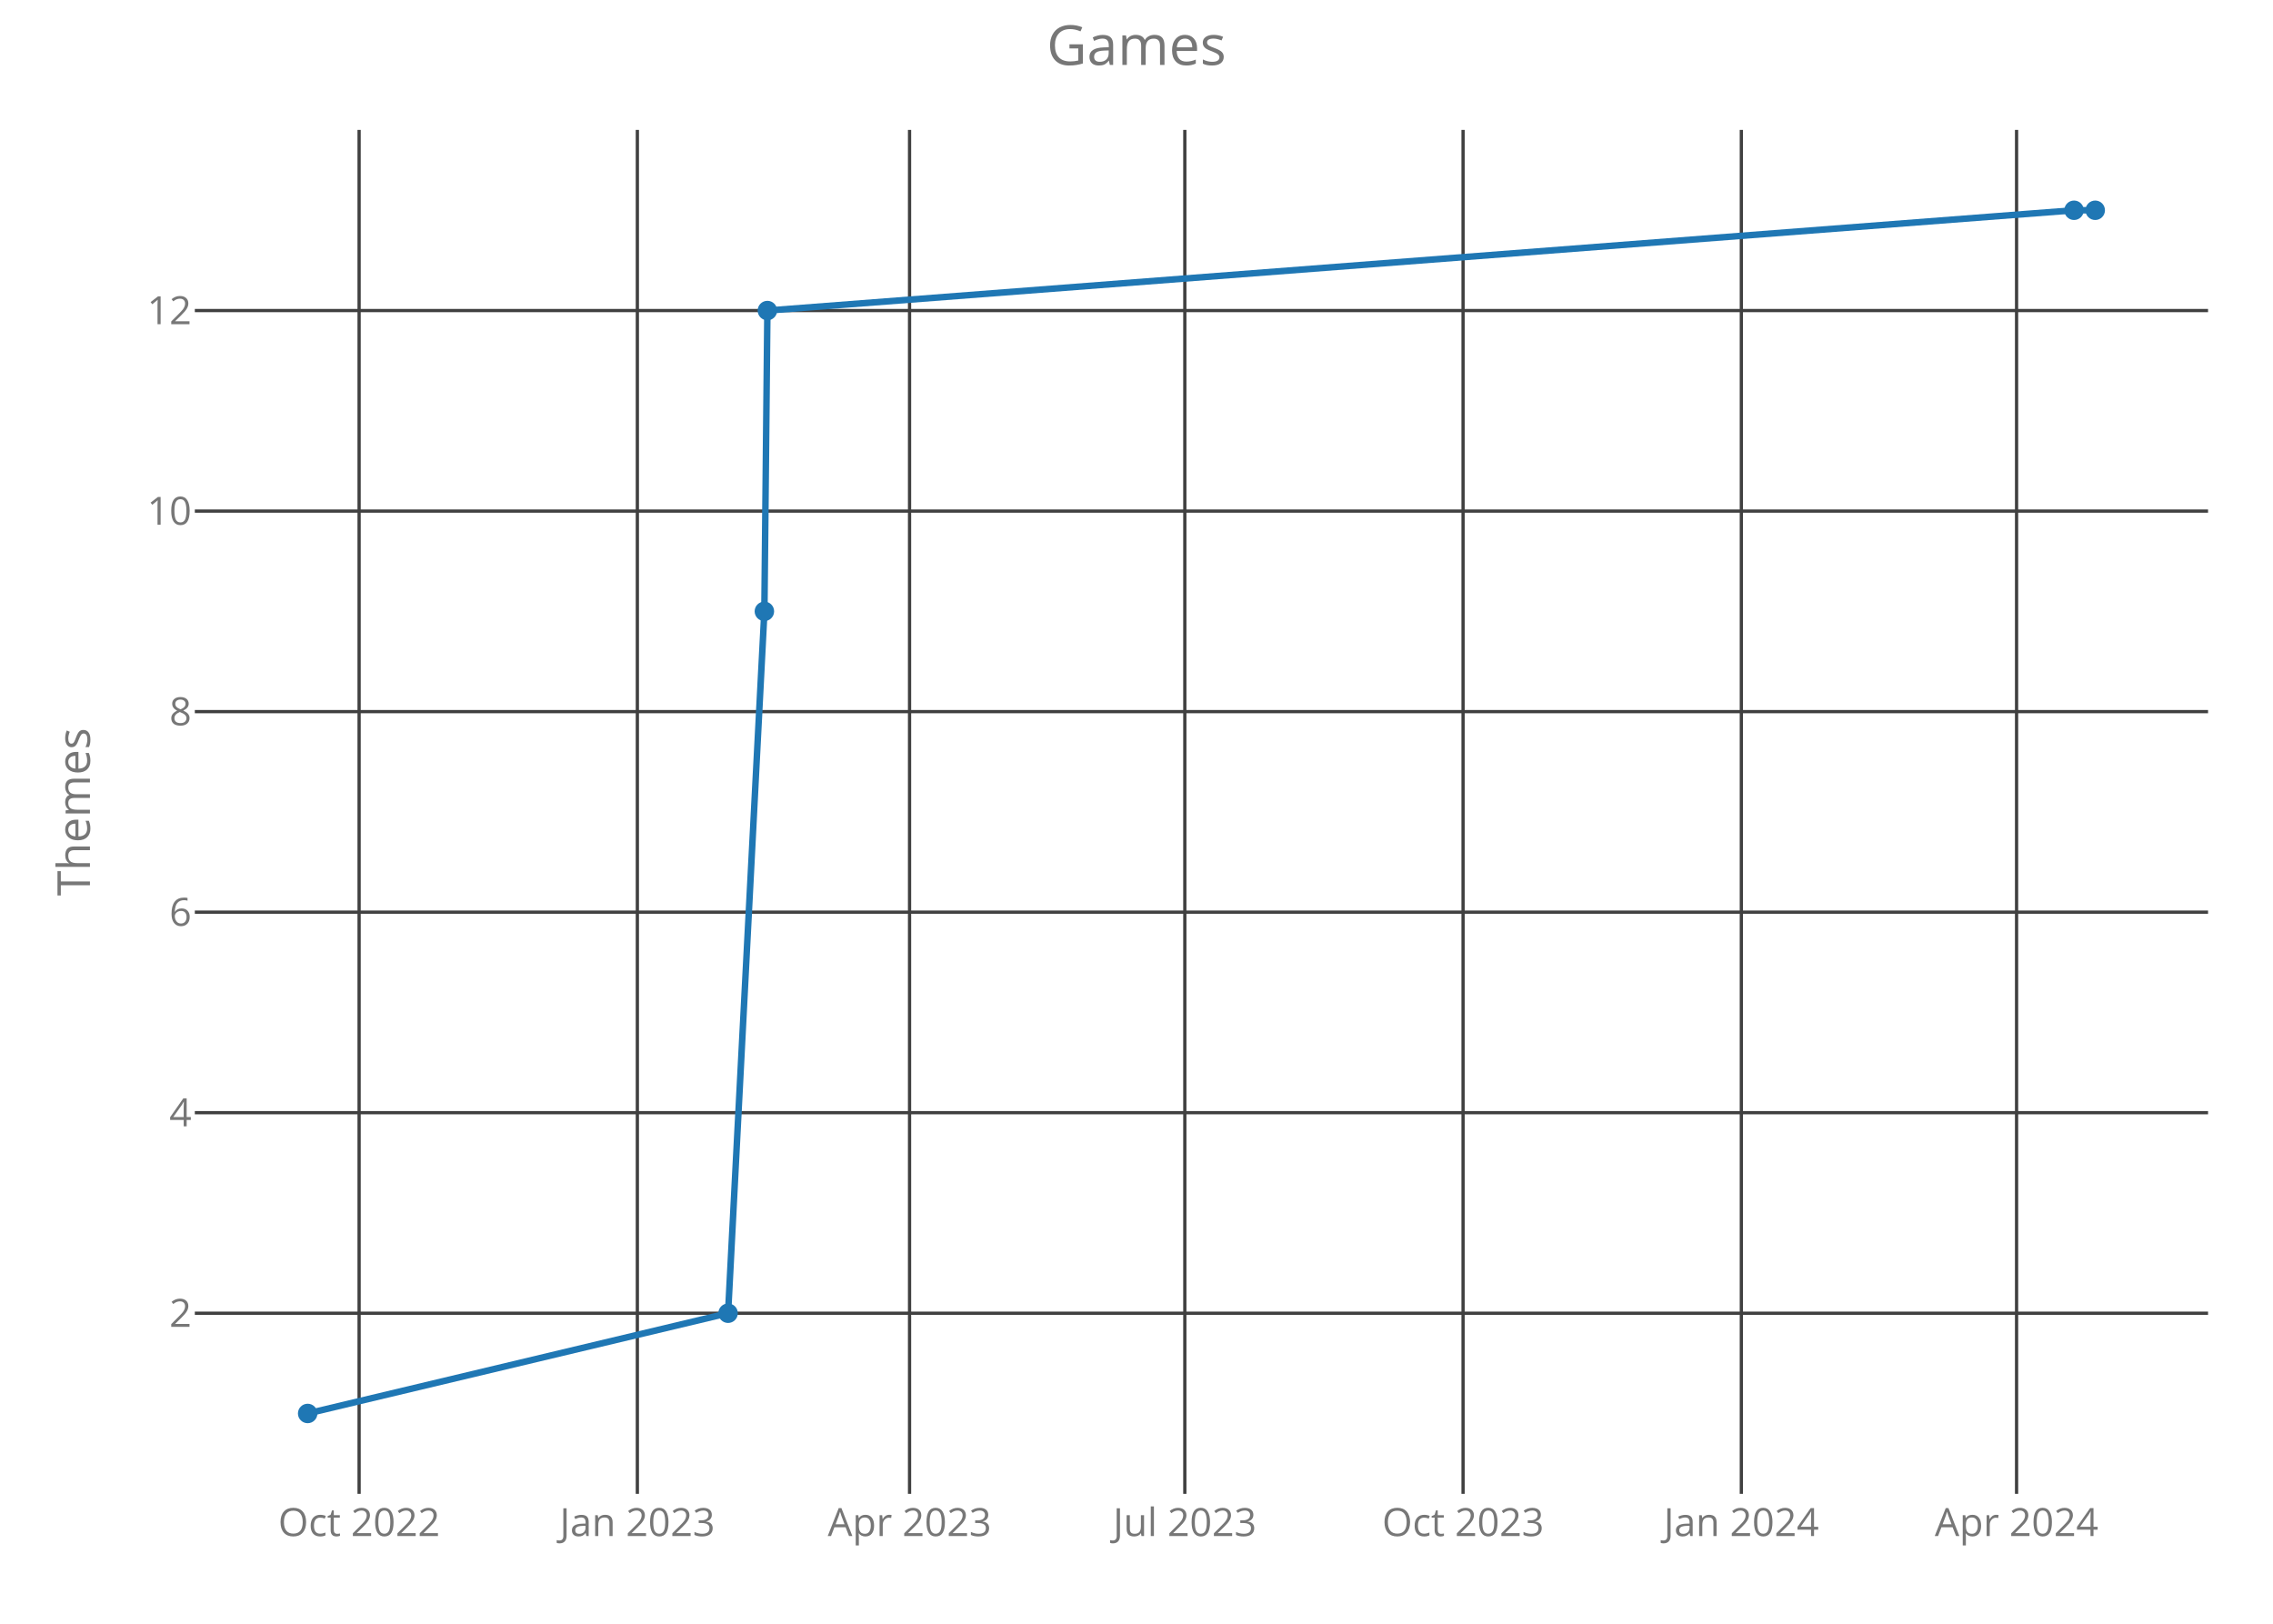
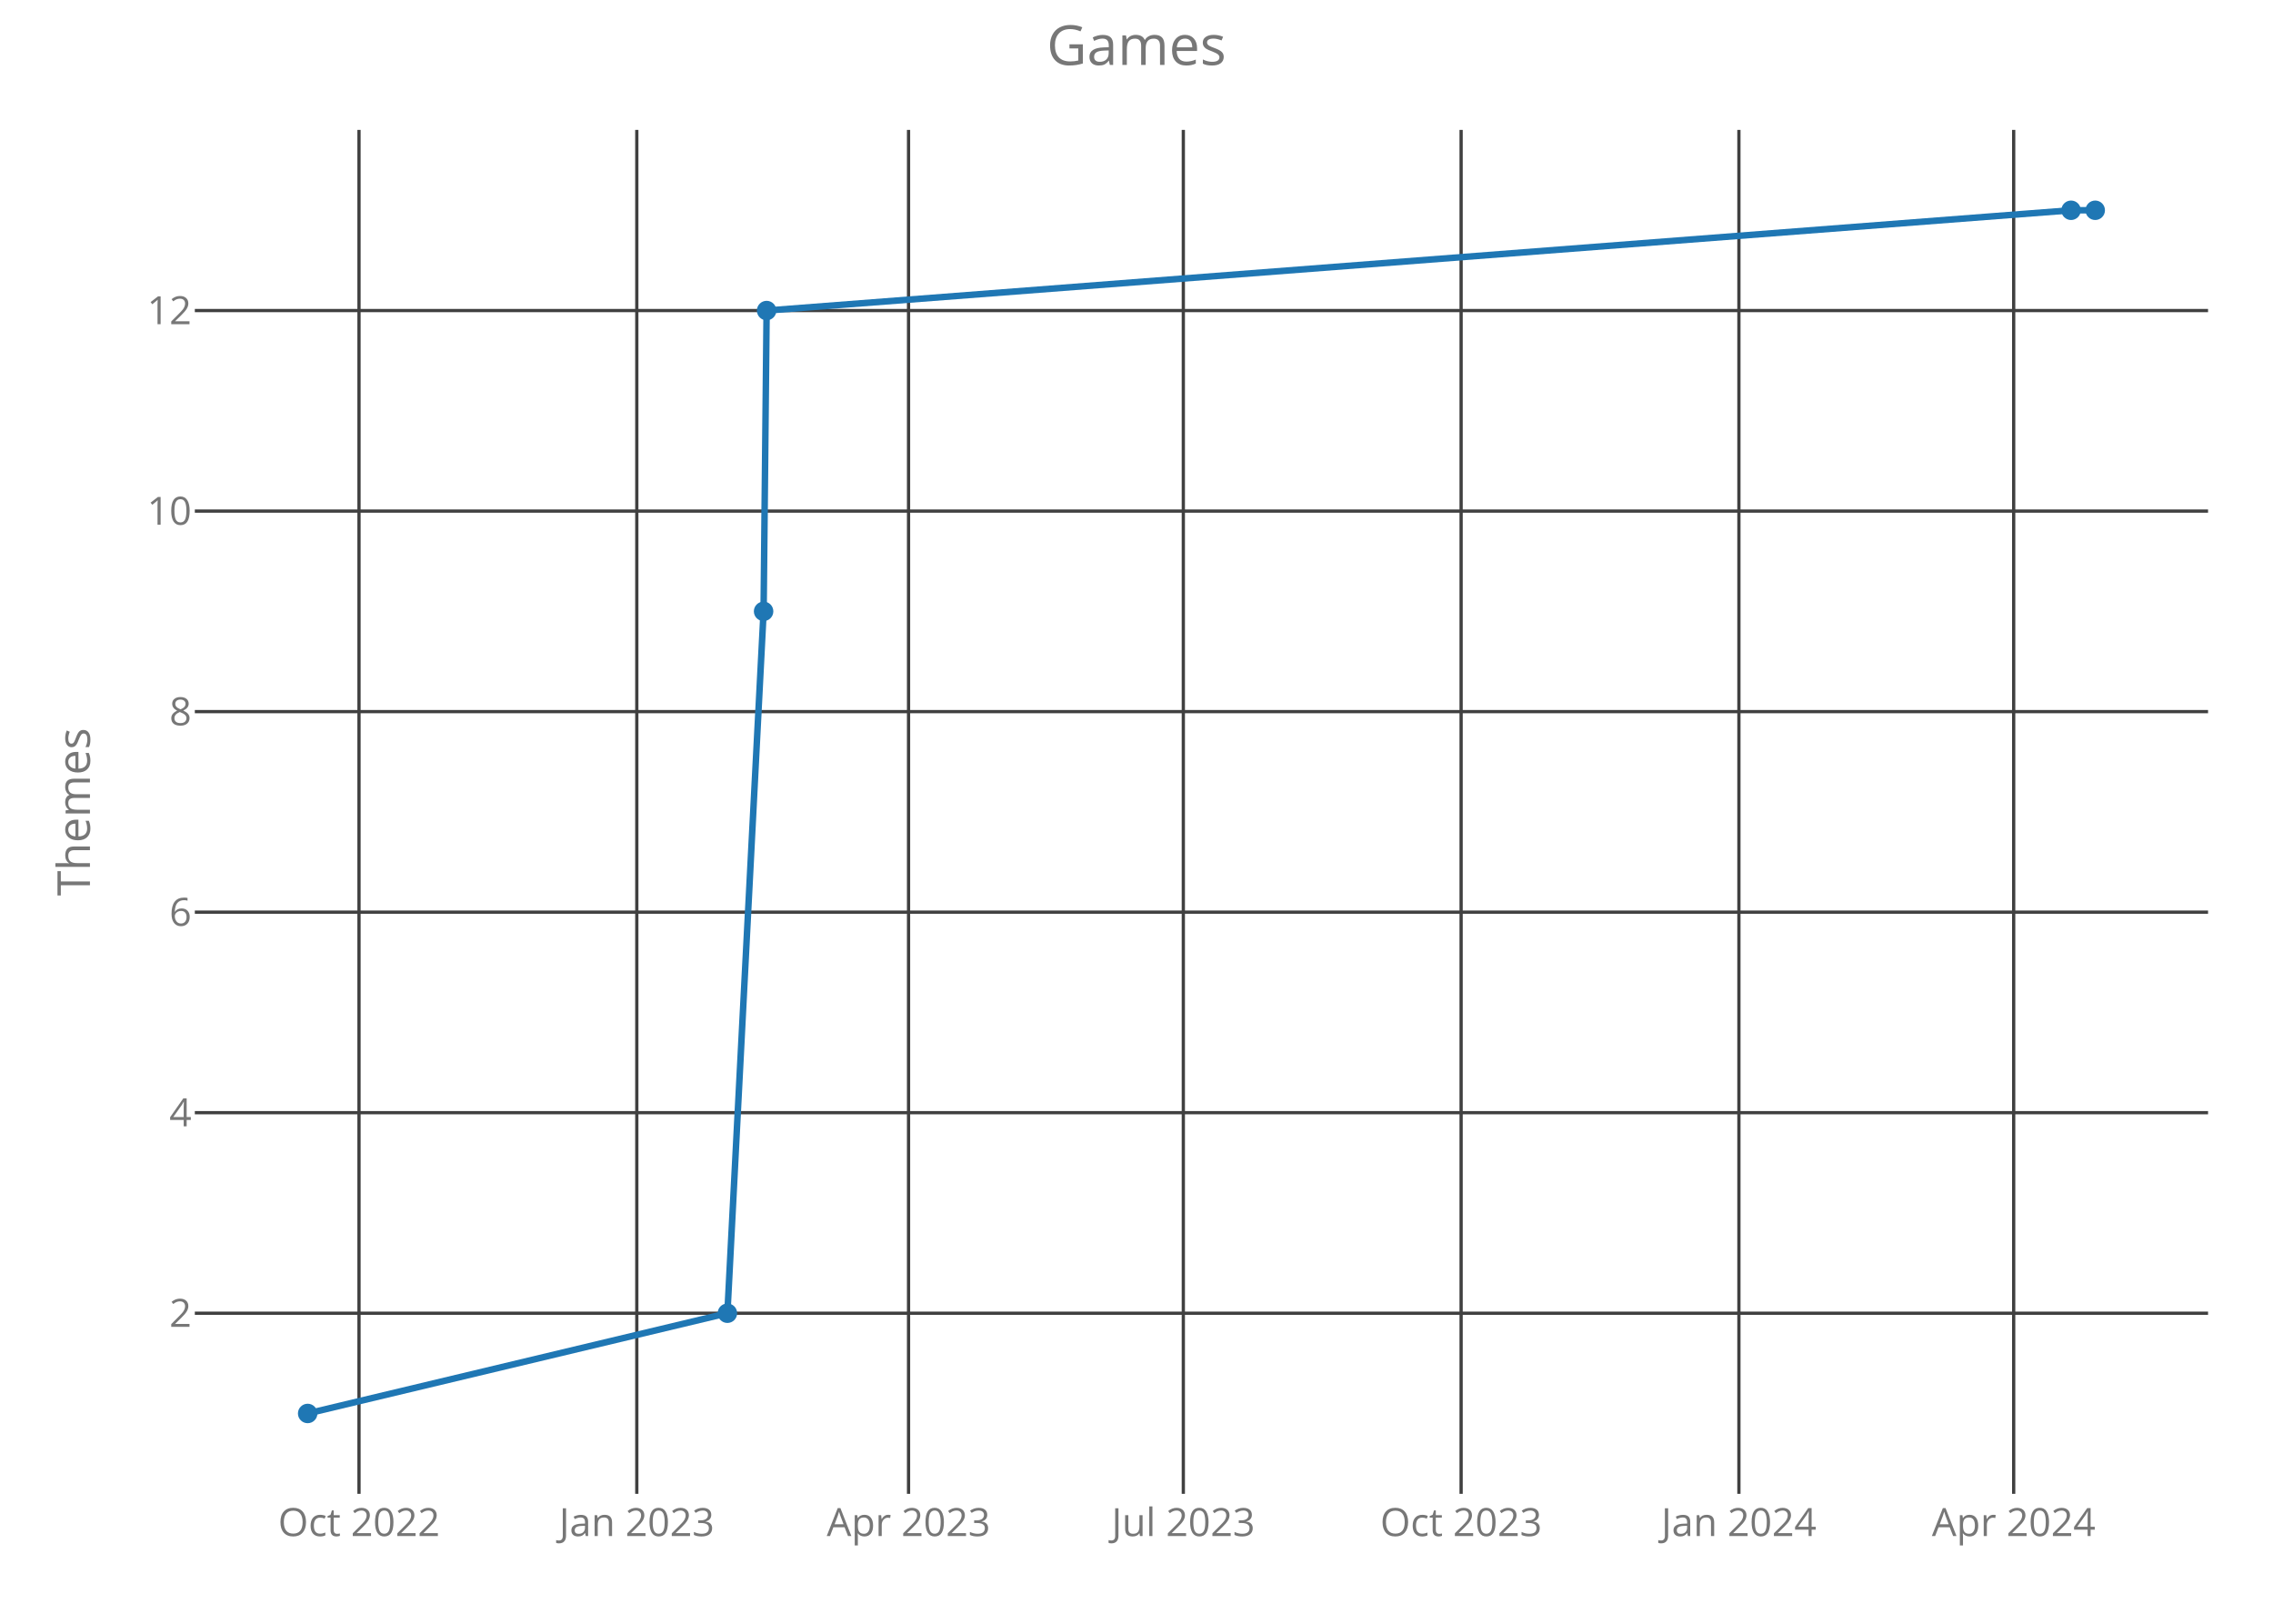
<svg xmlns="http://www.w3.org/2000/svg" class="main-svg" width="700" height="500" style="" viewBox="0 0 700 500">
  <rect x="0" y="0" width="700" height="500" style="fill: rgb(0, 0, 0); fill-opacity: 0;" />
-   <defs id="defs-770947">
+   <defs id="defs-496043">
    <g class="clips">
-       <clipPath id="clip770947xyplot" class="plotclip">
+       <clipPath id="clip496043xyplot" class="plotclip">
        <rect width="620" height="420" />
      </clipPath>
-       <clipPath class="axesclip" id="clip770947x">
+       <clipPath class="axesclip" id="clip496043x">
        <rect x="60" y="0" width="620" height="500" />
      </clipPath>
-       <clipPath class="axesclip" id="clip770947y">
+       <clipPath class="axesclip" id="clip496043y">
        <rect x="0" y="40" width="700" height="420" />
      </clipPath>
-       <clipPath class="axesclip" id="clip770947xy">
+       <clipPath class="axesclip" id="clip496043xy">
        <rect x="60" y="40" width="620" height="420" />
      </clipPath>
    </g>
    <g class="gradients" />
  </defs>
  <g class="bglayer">
    <rect class="bg" x="60" y="40" width="620" height="420" style="fill: rgb(0, 0, 0); fill-opacity: 0; stroke-width: 0;" />
  </g>
  <g class="layer-below">
    <g class="imagelayer" />
    <g class="shapelayer" />
  </g>
  <g class="cartesianlayer">
    <g class="subplot xy">
      <g class="layer-subplot">
        <g class="shapelayer" />
        <g class="imagelayer" />
      </g>
      <g class="gridlayer">
        <g class="x">
-           <path class="xgrid crisp" transform="translate(110.59,0)" d="M0,40v420" style="stroke: rgb(64, 64, 64); stroke-opacity: 1; stroke-width: 1px;" />
-           <path class="xgrid crisp" transform="translate(196.28,0)" d="M0,40v420" style="stroke: rgb(64, 64, 64); stroke-opacity: 1; stroke-width: 1px;" />
-           <path class="xgrid crisp" transform="translate(280.11,0)" d="M0,40v420" style="stroke: rgb(64, 64, 64); stroke-opacity: 1; stroke-width: 1px;" />
-           <path class="xgrid crisp" transform="translate(364.88,0)" d="M0,40v420" style="stroke: rgb(64, 64, 64); stroke-opacity: 1; stroke-width: 1px;" />
-           <path class="xgrid crisp" transform="translate(450.57,0)" d="M0,40v420" style="stroke: rgb(64, 64, 64); stroke-opacity: 1; stroke-width: 1px;" />
-           <path class="xgrid crisp" transform="translate(536.27,0)" d="M0,40v420" style="stroke: rgb(64, 64, 64); stroke-opacity: 1; stroke-width: 1px;" />
-           <path class="xgrid crisp" transform="translate(621.03,0)" d="M0,40v420" style="stroke: rgb(64, 64, 64); stroke-opacity: 1; stroke-width: 1px;" />
+           <path class="xgrid crisp" transform="translate(110.56,0)" d="M0,40v420" style="stroke: rgb(64, 64, 64); stroke-opacity: 1; stroke-width: 1px;" />
+           <path class="xgrid crisp" transform="translate(196.11,0)" d="M0,40v420" style="stroke: rgb(64, 64, 64); stroke-opacity: 1; stroke-width: 1px;" />
+           <path class="xgrid crisp" transform="translate(279.8,0)" d="M0,40v420" style="stroke: rgb(64, 64, 64); stroke-opacity: 1; stroke-width: 1px;" />
+           <path class="xgrid crisp" transform="translate(364.42,0)" d="M0,40v420" style="stroke: rgb(64, 64, 64); stroke-opacity: 1; stroke-width: 1px;" />
+           <path class="xgrid crisp" transform="translate(449.97,0)" d="M0,40v420" style="stroke: rgb(64, 64, 64); stroke-opacity: 1; stroke-width: 1px;" />
+           <path class="xgrid crisp" transform="translate(535.52,0)" d="M0,40v420" style="stroke: rgb(64, 64, 64); stroke-opacity: 1; stroke-width: 1px;" />
+           <path class="xgrid crisp" transform="translate(620.14,0)" d="M0,40v420" style="stroke: rgb(64, 64, 64); stroke-opacity: 1; stroke-width: 1px;" />
        </g>
        <g class="y">
          <path class="ygrid crisp" transform="translate(0,404.38)" d="M60,0h620" style="stroke: rgb(64, 64, 64); stroke-opacity: 1; stroke-width: 1px;" />
          <path class="ygrid crisp" transform="translate(0,342.63)" d="M60,0h620" style="stroke: rgb(64, 64, 64); stroke-opacity: 1; stroke-width: 1px;" />
          <path class="ygrid crisp" transform="translate(0,280.88)" d="M60,0h620" style="stroke: rgb(64, 64, 64); stroke-opacity: 1; stroke-width: 1px;" />
          <path class="ygrid crisp" transform="translate(0,219.13)" d="M60,0h620" style="stroke: rgb(64, 64, 64); stroke-opacity: 1; stroke-width: 1px;" />
          <path class="ygrid crisp" transform="translate(0,157.38)" d="M60,0h620" style="stroke: rgb(64, 64, 64); stroke-opacity: 1; stroke-width: 1px;" />
          <path class="ygrid crisp" transform="translate(0,95.63)" d="M60,0h620" style="stroke: rgb(64, 64, 64); stroke-opacity: 1; stroke-width: 1px;" />
        </g>
      </g>
      <g class="zerolinelayer" />
      <path class="xlines-below crisp" d="M0,0" style="fill: none;" />
      <path class="ylines-below crisp" d="M0,0" style="fill: none;" />
      <g class="overlines-below" />
      <g class="xaxislayer-below">
        <g class="xtick">
-           <text text-anchor="middle" x="0" y="473" transform="translate(110.59,0)" style="font-family: 'Open Sans'; font-size: 12px; fill: rgb(119, 119, 119); fill-opacity: 1; white-space: pre;">Oct 2022</text>
+           <text text-anchor="middle" x="0" y="473" transform="translate(110.56,0)" style="font-family: 'Open Sans'; font-size: 12px; fill: rgb(119, 119, 119); fill-opacity: 1; white-space: pre;">Oct 2022</text>
        </g>
        <g class="xtick">
-           <text text-anchor="middle" x="0" y="473" transform="translate(196.28,0)" style="font-family: 'Open Sans'; font-size: 12px; fill: rgb(119, 119, 119); fill-opacity: 1; white-space: pre;">Jan 2023</text>
+           <text text-anchor="middle" x="0" y="473" transform="translate(196.11,0)" style="font-family: 'Open Sans'; font-size: 12px; fill: rgb(119, 119, 119); fill-opacity: 1; white-space: pre;">Jan 2023</text>
        </g>
        <g class="xtick">
-           <text text-anchor="middle" x="0" y="473" transform="translate(280.11,0)" style="font-family: 'Open Sans'; font-size: 12px; fill: rgb(119, 119, 119); fill-opacity: 1; white-space: pre;">Apr 2023</text>
+           <text text-anchor="middle" x="0" y="473" transform="translate(279.8,0)" style="font-family: 'Open Sans'; font-size: 12px; fill: rgb(119, 119, 119); fill-opacity: 1; white-space: pre;">Apr 2023</text>
        </g>
        <g class="xtick">
-           <text text-anchor="middle" x="0" y="473" transform="translate(364.88,0)" style="font-family: 'Open Sans'; font-size: 12px; fill: rgb(119, 119, 119); fill-opacity: 1; white-space: pre;">Jul 2023</text>
+           <text text-anchor="middle" x="0" y="473" transform="translate(364.42,0)" style="font-family: 'Open Sans'; font-size: 12px; fill: rgb(119, 119, 119); fill-opacity: 1; white-space: pre;">Jul 2023</text>
        </g>
        <g class="xtick">
-           <text text-anchor="middle" x="0" y="473" transform="translate(450.57,0)" style="font-family: 'Open Sans'; font-size: 12px; fill: rgb(119, 119, 119); fill-opacity: 1; white-space: pre;">Oct 2023</text>
+           <text text-anchor="middle" x="0" y="473" transform="translate(449.97,0)" style="font-family: 'Open Sans'; font-size: 12px; fill: rgb(119, 119, 119); fill-opacity: 1; white-space: pre;">Oct 2023</text>
        </g>
        <g class="xtick">
-           <text text-anchor="middle" x="0" y="473" transform="translate(536.27,0)" style="font-family: 'Open Sans'; font-size: 12px; fill: rgb(119, 119, 119); fill-opacity: 1; white-space: pre;">Jan 2024</text>
+           <text text-anchor="middle" x="0" y="473" transform="translate(535.52,0)" style="font-family: 'Open Sans'; font-size: 12px; fill: rgb(119, 119, 119); fill-opacity: 1; white-space: pre;">Jan 2024</text>
        </g>
        <g class="xtick">
-           <text text-anchor="middle" x="0" y="473" transform="translate(621.03,0)" style="font-family: 'Open Sans'; font-size: 12px; fill: rgb(119, 119, 119); fill-opacity: 1; white-space: pre;">Apr 2024</text>
+           <text text-anchor="middle" x="0" y="473" transform="translate(620.14,0)" style="font-family: 'Open Sans'; font-size: 12px; fill: rgb(119, 119, 119); fill-opacity: 1; white-space: pre;">Apr 2024</text>
        </g>
      </g>
      <g class="yaxislayer-below">
        <g class="ytick">
          <text text-anchor="end" x="59" y="4.2" transform="translate(0,404.38)" style="font-family: 'Open Sans'; font-size: 12px; fill: rgb(119, 119, 119); fill-opacity: 1; white-space: pre;">2</text>
        </g>
        <g class="ytick">
          <text text-anchor="end" x="59" y="4.2" transform="translate(0,342.63)" style="font-family: 'Open Sans'; font-size: 12px; fill: rgb(119, 119, 119); fill-opacity: 1; white-space: pre;">4</text>
        </g>
        <g class="ytick">
          <text text-anchor="end" x="59" y="4.2" transform="translate(0,280.88)" style="font-family: 'Open Sans'; font-size: 12px; fill: rgb(119, 119, 119); fill-opacity: 1; white-space: pre;">6</text>
        </g>
        <g class="ytick">
          <text text-anchor="end" x="59" y="4.2" transform="translate(0,219.13)" style="font-family: 'Open Sans'; font-size: 12px; fill: rgb(119, 119, 119); fill-opacity: 1; white-space: pre;">8</text>
        </g>
        <g class="ytick">
          <text text-anchor="end" x="59" y="4.2" transform="translate(0,157.38)" style="font-family: 'Open Sans'; font-size: 12px; fill: rgb(119, 119, 119); fill-opacity: 1; white-space: pre;">10</text>
        </g>
        <g class="ytick">
          <text text-anchor="end" x="59" y="4.2" transform="translate(0,95.63)" style="font-family: 'Open Sans'; font-size: 12px; fill: rgb(119, 119, 119); fill-opacity: 1; white-space: pre;">12</text>
        </g>
      </g>
      <g class="overaxes-below" />
-       <g class="plot" transform="translate(60,40)" clip-path="url('#clip770947xyplot')">
+       <g class="plot" transform="translate(60,40)" clip-path="url('#clip496043xyplot')">
        <g class="scatterlayer mlayer">
-           <g class="trace scatter trace2f4e50" style="stroke-miterlimit: 2; opacity: 1;">
+           <g class="trace scatter trace9cdb6d" style="stroke-miterlimit: 2; opacity: 1;">
            <g class="fills" />
            <g class="errorbars" />
            <g class="lines">
-               <path class="js-line" d="M34.75,395.25L164.22,364.38L175.4,148.25L176.33,55.63L578.73,24.75L585.25,24.75" style="vector-effect: non-scaling-stroke; fill: none; stroke: rgb(31, 119, 180); stroke-opacity: 1; stroke-width: 2px; opacity: 1;" />
+               <path class="js-line" d="M34.75,395.25L164.01,364.38L175.16,148.25L176.09,55.63L577.81,24.75L585.25,24.75" style="vector-effect: non-scaling-stroke; fill: none; stroke: rgb(31, 119, 180); stroke-opacity: 1; stroke-width: 2px; opacity: 1;" />
            </g>
            <g class="points">
              <path class="point" transform="translate(34.75,395.25)" d="M3,0A3,3 0 1,1 0,-3A3,3 0 0,1 3,0Z" style="opacity: 1; stroke-width: 0px; fill: rgb(31, 119, 180); fill-opacity: 1;" />
-               <path class="point" transform="translate(164.22,364.38)" d="M3,0A3,3 0 1,1 0,-3A3,3 0 0,1 3,0Z" style="opacity: 1; stroke-width: 0px; fill: rgb(31, 119, 180); fill-opacity: 1;" />
-               <path class="point" transform="translate(175.4,148.25)" d="M3,0A3,3 0 1,1 0,-3A3,3 0 0,1 3,0Z" style="opacity: 1; stroke-width: 0px; fill: rgb(31, 119, 180); fill-opacity: 1;" />
-               <path class="point" transform="translate(176.33,55.63)" d="M3,0A3,3 0 1,1 0,-3A3,3 0 0,1 3,0Z" style="opacity: 1; stroke-width: 0px; fill: rgb(31, 119, 180); fill-opacity: 1;" />
-               <path class="point" transform="translate(578.73,24.75)" d="M3,0A3,3 0 1,1 0,-3A3,3 0 0,1 3,0Z" style="opacity: 1; stroke-width: 0px; fill: rgb(31, 119, 180); fill-opacity: 1;" />
+               <path class="point" transform="translate(164.01,364.38)" d="M3,0A3,3 0 1,1 0,-3A3,3 0 0,1 3,0Z" style="opacity: 1; stroke-width: 0px; fill: rgb(31, 119, 180); fill-opacity: 1;" />
+               <path class="point" transform="translate(175.16,148.25)" d="M3,0A3,3 0 1,1 0,-3A3,3 0 0,1 3,0Z" style="opacity: 1; stroke-width: 0px; fill: rgb(31, 119, 180); fill-opacity: 1;" />
+               <path class="point" transform="translate(176.09,55.63)" d="M3,0A3,3 0 1,1 0,-3A3,3 0 0,1 3,0Z" style="opacity: 1; stroke-width: 0px; fill: rgb(31, 119, 180); fill-opacity: 1;" />
+               <path class="point" transform="translate(577.81,24.75)" d="M3,0A3,3 0 1,1 0,-3A3,3 0 0,1 3,0Z" style="opacity: 1; stroke-width: 0px; fill: rgb(31, 119, 180); fill-opacity: 1;" />
              <path class="point" transform="translate(585.25,24.75)" d="M3,0A3,3 0 1,1 0,-3A3,3 0 0,1 3,0Z" style="opacity: 1; stroke-width: 0px; fill: rgb(31, 119, 180); fill-opacity: 1;" />
            </g>
            <g class="text" />
          </g>
        </g>
      </g>
      <g class="overplot" />
      <path class="xlines-above" />
      <path class="ylines-above" />
      <g class="overlines-above" />
      <g class="xaxislayer-above" />
      <g class="yaxislayer-above" />
      <g class="overaxes-above" />
    </g>
  </g>
  <g class="polarlayer" />
  <g class="ternarylayer" />
  <g class="geolayer" />
  <g class="funnelarealayer" />
  <g class="pielayer" />
  <g class="treemaplayer" />
  <g class="sunburstlayer" />
  <g class="glimages" />
-   <defs id="topdefs-770947">
+   <defs id="topdefs-496043">
    <g class="clips" />
  </defs>
  <g class="layer-above">
    <g class="imagelayer" />
    <g class="shapelayer" />
  </g>
  <g class="infolayer">
    <g class="g-gtitle">
      <text class="gtitle" x="350" y="20" text-anchor="middle" dy="0em" style="font-family: 'Open Sans'; font-size: 17px; fill: rgb(119, 119, 119); opacity: 1; font-weight: normal; white-space: pre;">Games</text>
    </g>
    <g class="g-xtitle" />
    <g class="g-ytitle">
      <text class="ytitle" transform="rotate(-90,27.7,250)" x="27.7" y="250" text-anchor="middle" style="font-family: 'Open Sans'; font-size: 14px; fill: rgb(119, 119, 119); opacity: 1; font-weight: normal; white-space: pre;">Themes</text>
    </g>
  </g>
</svg>
